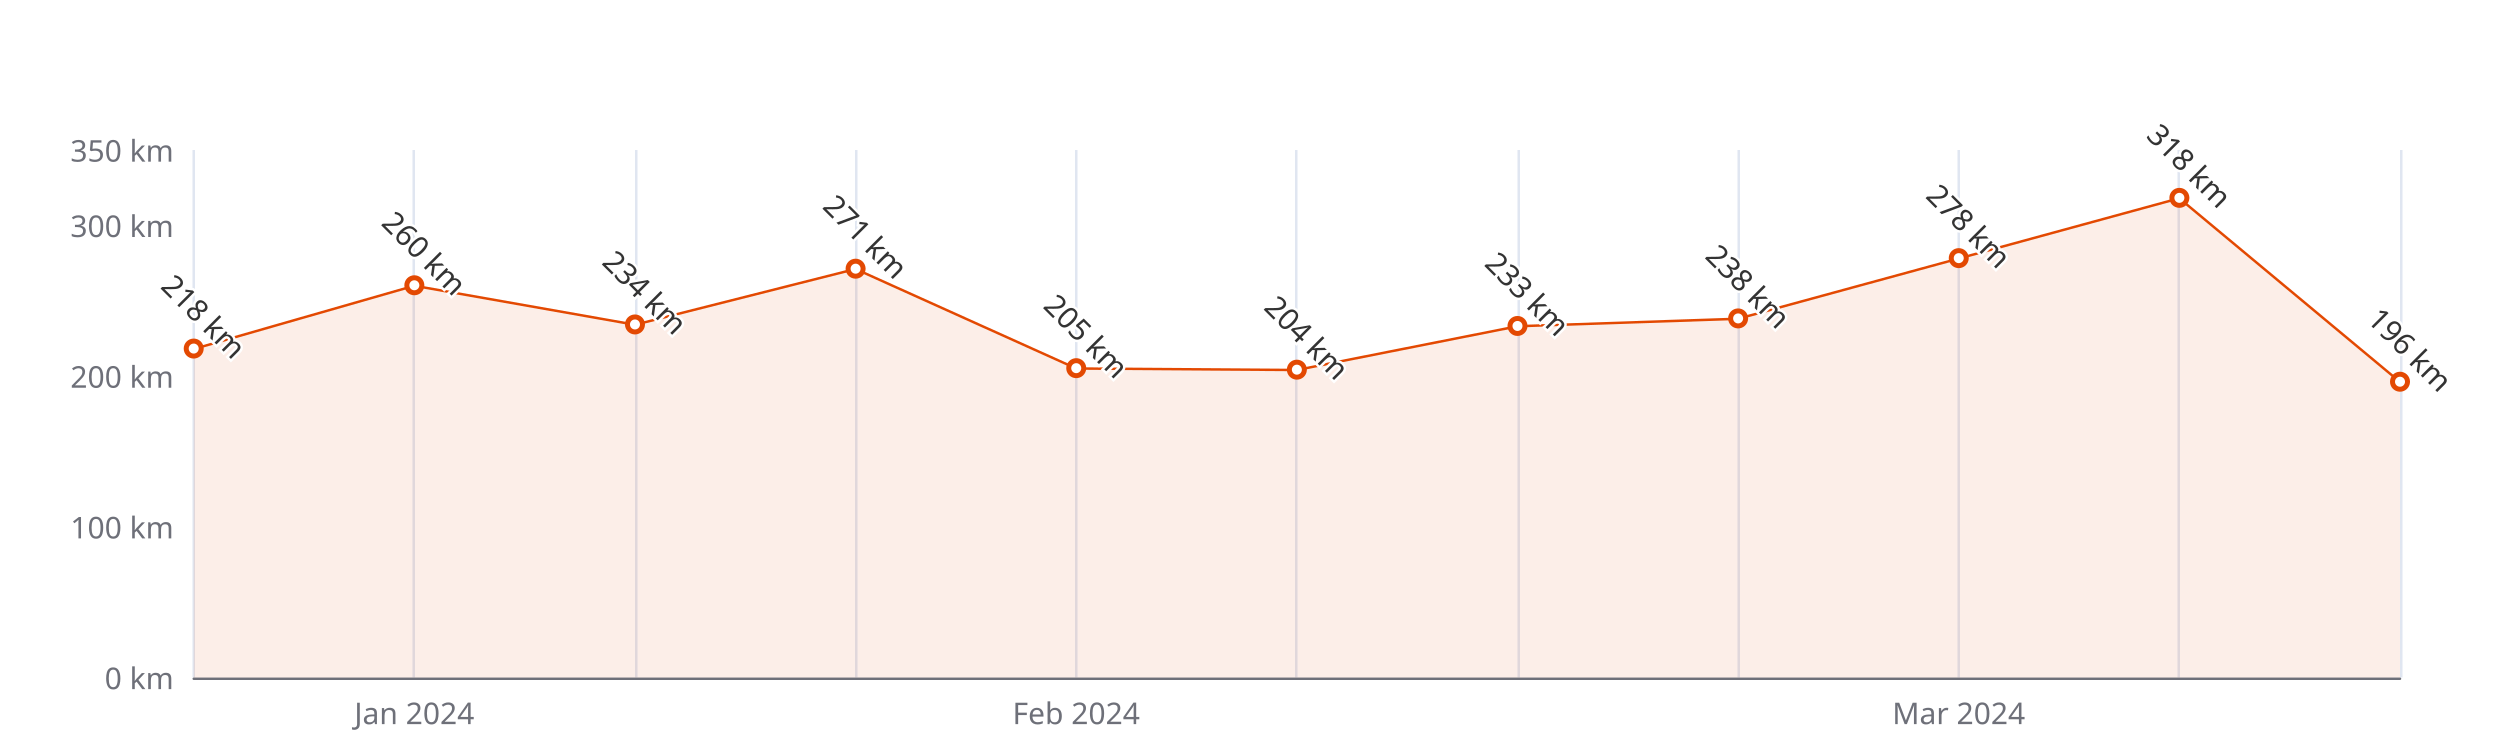
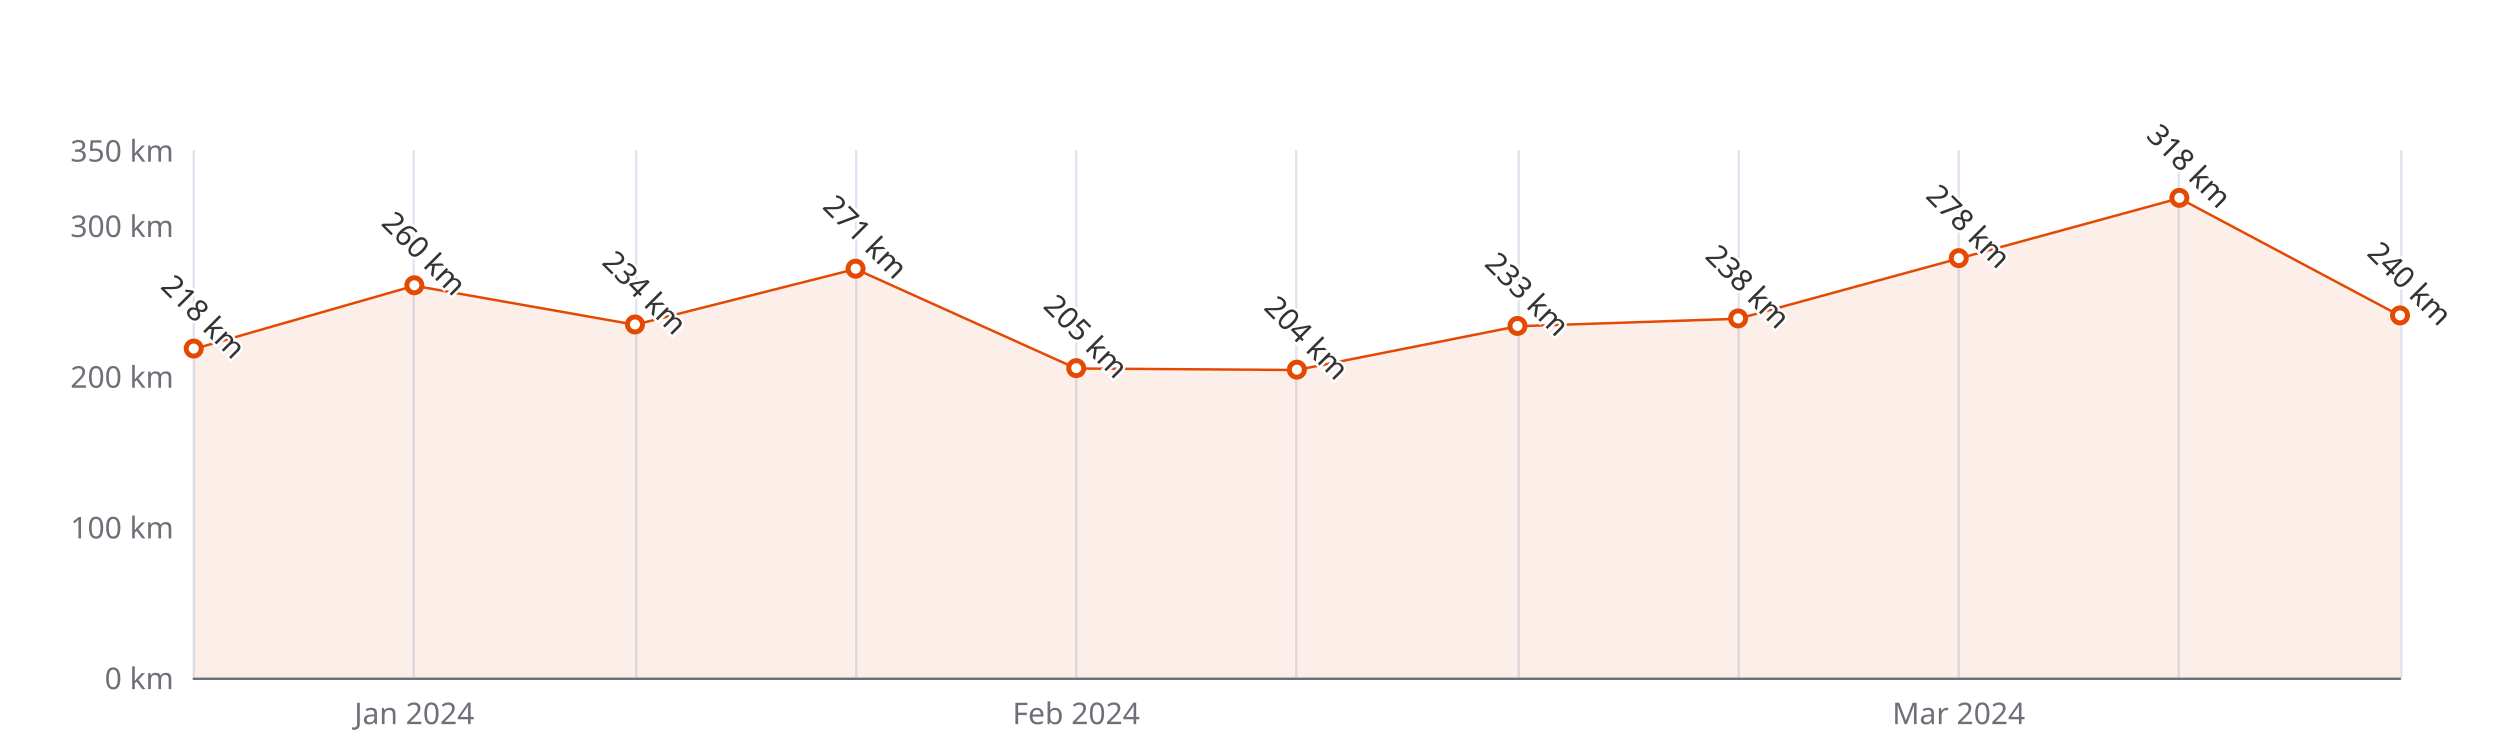
<svg xmlns="http://www.w3.org/2000/svg" width="1000" height="300" version="1.1" baseProfile="full" viewBox="0 0 1000 300">
  <rect width="1000" height="300" x="0" y="0" id="0" fill="#ffffff" />
  <path d="M77.5 60L77.5 271" fill="none" stroke="#E0E6F1" />
  <path d="M165.5 60L165.5 271" fill="none" stroke="#E0E6F1" />
  <path d="M254.5 60L254.5 271" fill="none" stroke="#E0E6F1" />
  <path d="M342.5 60L342.5 271" fill="none" stroke="#E0E6F1" />
  <path d="M430.5 60L430.5 271" fill="none" stroke="#E0E6F1" />
  <path d="M518.5 60L518.5 271" fill="none" stroke="#E0E6F1" />
  <path d="M607.5 60L607.5 271" fill="none" stroke="#E0E6F1" />
  <path d="M695.5 60L695.5 271" fill="none" stroke="#E0E6F1" />
  <path d="M783.5 60L783.5 271" fill="none" stroke="#E0E6F1" />
  <path d="M871.5 60L871.5 271" fill="none" stroke="#E0E6F1" />
  <path d="M960.5 60L960.5 271" fill="none" stroke="#E0E6F1" />
  <path d="M77.5 271.5L960 271.5" fill="none" stroke="#6E7079" stroke-linecap="round" />
  <text dominant-baseline="central" text-anchor="end" style="font-size:12px;font-family:sans-serif;" xml:space="preserve" transform="translate(69.48 271)" fill="#6E7079">0 km</text>
  <text dominant-baseline="central" text-anchor="end" style="font-size:12px;font-family:sans-serif;" xml:space="preserve" transform="translate(69.48 210.7143)" fill="#6E7079">100 km</text>
  <text dominant-baseline="central" text-anchor="end" style="font-size:12px;font-family:sans-serif;" xml:space="preserve" transform="translate(69.48 150.4286)" fill="#6E7079">200 km</text>
  <text dominant-baseline="central" text-anchor="end" style="font-size:12px;font-family:sans-serif;" xml:space="preserve" transform="translate(69.48 90.1429)" fill="#6E7079">300 km</text>
  <text dominant-baseline="central" text-anchor="end" style="font-size:12px;font-family:sans-serif;" xml:space="preserve" transform="translate(69.48 60)" fill="#6E7079">350 km</text>
  <text dominant-baseline="central" text-anchor="middle" style="font-size:12px;font-family:sans-serif;" xml:space="preserve" y="6" transform="translate(165.732 279)" fill="#6E7079">Jan 2024</text>
  <text dominant-baseline="central" text-anchor="middle" style="font-size:12px;font-family:sans-serif;" xml:space="preserve" y="6" transform="translate(430.488 279)" fill="#6E7079">Feb 2024</text>
  <text dominant-baseline="central" text-anchor="middle" style="font-size:12px;font-family:sans-serif;" xml:space="preserve" y="6" transform="translate(783.496 279)" fill="#6E7079">Mar 2024</text>
  <g clip-path="url(#zr5-c0)">
-     <path d="M77.5 139.6L165.7 114.3L254 129.9L342.2 107.6L430.5 147.4L518.7 148L607 130.5L695.2 127.5L783.5 103.4L871.7 79.3L960 152.8L960 271L871.7 271L783.5 271L695.2 271L607 271L518.7 271L430.5 271L342.2 271L254 271L165.7 271L77.5 271Z" fill="rgb(227,73,2)" fill-opacity="0.09" />
-     <path d="M77.5 139.6L165.7 114.3L254 129.9L342.2 107.6L430.5 147.4L518.7 148L607 130.5L695.2 127.5L783.5 103.4L871.7 79.3L960 152.8" fill="none" stroke="#E34902" stroke-linejoin="bevel" />
+     <path d="M77.5 139.6L165.7 114.3L254 129.9L342.2 107.6L430.5 147.4L518.7 148L607 130.5L695.2 127.5L783.5 103.4L871.7 79.3L960 126.3L960 271L871.7 271L783.5 271L695.2 271L607 271L518.7 271L430.5 271L342.2 271L254 271L165.7 271L77.5 271Z" fill="rgb(227,73,2)" fill-opacity="0.09" />
+     <path d="M77.5 139.6L165.7 114.3L254 129.9L342.2 107.6L430.5 147.4L518.7 148L607 130.5L695.2 127.5L783.5 103.4L871.7 79.3L960 126.3" fill="none" stroke="#E34902" stroke-linejoin="bevel" />
  </g>
  <path d="M1 0A1 1 0 1 1 1 -0.1A1 1 0 0 1 1 0" transform="matrix(3,0,0,3,77.48,139.5771)" fill="#fff" stroke="#E34902" stroke-width="0.667" />
  <path d="M1 0A1 1 0 1 1 1 -0.1A1 1 0 0 1 1 0" transform="matrix(3,0,0,3,165.732,114.2571)" fill="#fff" stroke="#E34902" stroke-width="0.667" />
  <path d="M1 0A1 1 0 1 1 1 -0.1A1 1 0 0 1 1 0" transform="matrix(3,0,0,3,253.984,129.9314)" fill="#fff" stroke="#E34902" stroke-width="0.667" />
  <path d="M1 0A1 1 0 1 1 1 -0.1A1 1 0 0 1 1 0" transform="matrix(3,0,0,3,342.236,107.6257)" fill="#fff" stroke="#E34902" stroke-width="0.667" />
  <path d="M1 0A1 1 0 1 1 1 -0.1A1 1 0 0 1 1 0" transform="matrix(3,0,0,3,430.488,147.4143)" fill="#fff" stroke="#E34902" stroke-width="0.667" />
  <path d="M1 0A1 1 0 1 1 1 -0.1A1 1 0 0 1 1 0" transform="matrix(3,0,0,3,518.74,148.0171)" fill="#fff" stroke="#E34902" stroke-width="0.667" />
  <path d="M1 0A1 1 0 1 1 1 -0.1A1 1 0 0 1 1 0" transform="matrix(3,0,0,3,606.992,130.5343)" fill="#fff" stroke="#E34902" stroke-width="0.667" />
  <path d="M1 0A1 1 0 1 1 1 -0.1A1 1 0 0 1 1 0" transform="matrix(3,0,0,3,695.244,127.52)" fill="#fff" stroke="#E34902" stroke-width="0.667" />
  <path d="M1 0A1 1 0 1 1 1 -0.1A1 1 0 0 1 1 0" transform="matrix(3,0,0,3,783.496,103.4057)" fill="#fff" stroke="#E34902" stroke-width="0.667" />
  <path d="M1 0A1 1 0 1 1 1 -0.1A1 1 0 0 1 1 0" transform="matrix(3,0,0,3,871.748,79.2914)" fill="#fff" stroke="#E34902" stroke-width="0.667" />
-   <path d="M1 0A1 1 0 1 1 1 -0.1A1 1 0 0 1 1 0" transform="matrix(3,0,0,3,960,152.84)" fill="#fff" stroke="#E34902" stroke-width="0.667" />
+   <path d="M1 0A1 1 0 1 1 1 -0.1A1 1 0 0 1 1 0" transform="matrix(3,0,0,3,960,126.3143)" fill="#fff" stroke="#E34902" stroke-width="0.667" />
  <text dominant-baseline="central" text-anchor="middle" style="font-size:12px;font-family:sans-serif;" xml:space="preserve" y="-6" transform="matrix(0.707,0.707,-0.707,0.707,77.48,130.5771)" fill="#333" stroke="rgb(255,255,255)" stroke-width="2" paint-order="stroke" stroke-miterlimit="2">218 km</text>
  <text dominant-baseline="central" text-anchor="middle" style="font-size:12px;font-family:sans-serif;" xml:space="preserve" y="-6" transform="matrix(0.707,0.707,-0.707,0.707,165.732,105.2571)" fill="#333" stroke="rgb(255,255,255)" stroke-width="2" paint-order="stroke" stroke-miterlimit="2">260 km</text>
  <text dominant-baseline="central" text-anchor="middle" style="font-size:12px;font-family:sans-serif;" xml:space="preserve" y="-6" transform="matrix(0.707,0.707,-0.707,0.707,253.984,120.9314)" fill="#333" stroke="rgb(255,255,255)" stroke-width="2" paint-order="stroke" stroke-miterlimit="2">234 km</text>
  <text dominant-baseline="central" text-anchor="middle" style="font-size:12px;font-family:sans-serif;" xml:space="preserve" y="-6" transform="matrix(0.707,0.707,-0.707,0.707,342.236,98.6257)" fill="#333" stroke="rgb(255,255,255)" stroke-width="2" paint-order="stroke" stroke-miterlimit="2">271 km</text>
  <text dominant-baseline="central" text-anchor="middle" style="font-size:12px;font-family:sans-serif;" xml:space="preserve" y="-6" transform="matrix(0.707,0.707,-0.707,0.707,430.488,138.4143)" fill="#333" stroke="rgb(255,255,255)" stroke-width="2" paint-order="stroke" stroke-miterlimit="2">205 km</text>
  <text dominant-baseline="central" text-anchor="middle" style="font-size:12px;font-family:sans-serif;" xml:space="preserve" y="-6" transform="matrix(0.707,0.707,-0.707,0.707,518.74,139.0171)" fill="#333" stroke="rgb(255,255,255)" stroke-width="2" paint-order="stroke" stroke-miterlimit="2">204 km</text>
  <text dominant-baseline="central" text-anchor="middle" style="font-size:12px;font-family:sans-serif;" xml:space="preserve" y="-6" transform="matrix(0.707,0.707,-0.707,0.707,606.992,121.5343)" fill="#333" stroke="rgb(255,255,255)" stroke-width="2" paint-order="stroke" stroke-miterlimit="2">233 km</text>
  <text dominant-baseline="central" text-anchor="middle" style="font-size:12px;font-family:sans-serif;" xml:space="preserve" y="-6" transform="matrix(0.707,0.707,-0.707,0.707,695.244,118.52)" fill="#333" stroke="rgb(255,255,255)" stroke-width="2" paint-order="stroke" stroke-miterlimit="2">238 km</text>
  <text dominant-baseline="central" text-anchor="middle" style="font-size:12px;font-family:sans-serif;" xml:space="preserve" y="-6" transform="matrix(0.707,0.707,-0.707,0.707,783.496,94.4057)" fill="#333" stroke="rgb(255,255,255)" stroke-width="2" paint-order="stroke" stroke-miterlimit="2">278 km</text>
  <text dominant-baseline="central" text-anchor="middle" style="font-size:12px;font-family:sans-serif;" xml:space="preserve" y="-6" transform="matrix(0.707,0.707,-0.707,0.707,871.748,70.2914)" fill="#333" stroke="rgb(255,255,255)" stroke-width="2" paint-order="stroke" stroke-miterlimit="2">318 km</text>
-   <text dominant-baseline="central" text-anchor="middle" style="font-size:12px;font-family:sans-serif;" xml:space="preserve" y="-6" transform="matrix(0.707,0.707,-0.707,0.707,960,143.84)" fill="#333" stroke="rgb(255,255,255)" stroke-width="2" paint-order="stroke" stroke-miterlimit="2">196 km</text>
+   <text dominant-baseline="central" text-anchor="middle" style="font-size:12px;font-family:sans-serif;" xml:space="preserve" y="-6" transform="matrix(0.707,0.707,-0.707,0.707,960,117.3143)" fill="#333" stroke="rgb(255,255,255)" stroke-width="2" paint-order="stroke" stroke-miterlimit="2">240 km</text>
  <defs>
    <clipPath id="zr5-c0">
      <path d="M76 59.5l884 0l0 212l-884 0Z" fill="#000" />
    </clipPath>
  </defs>
</svg>
